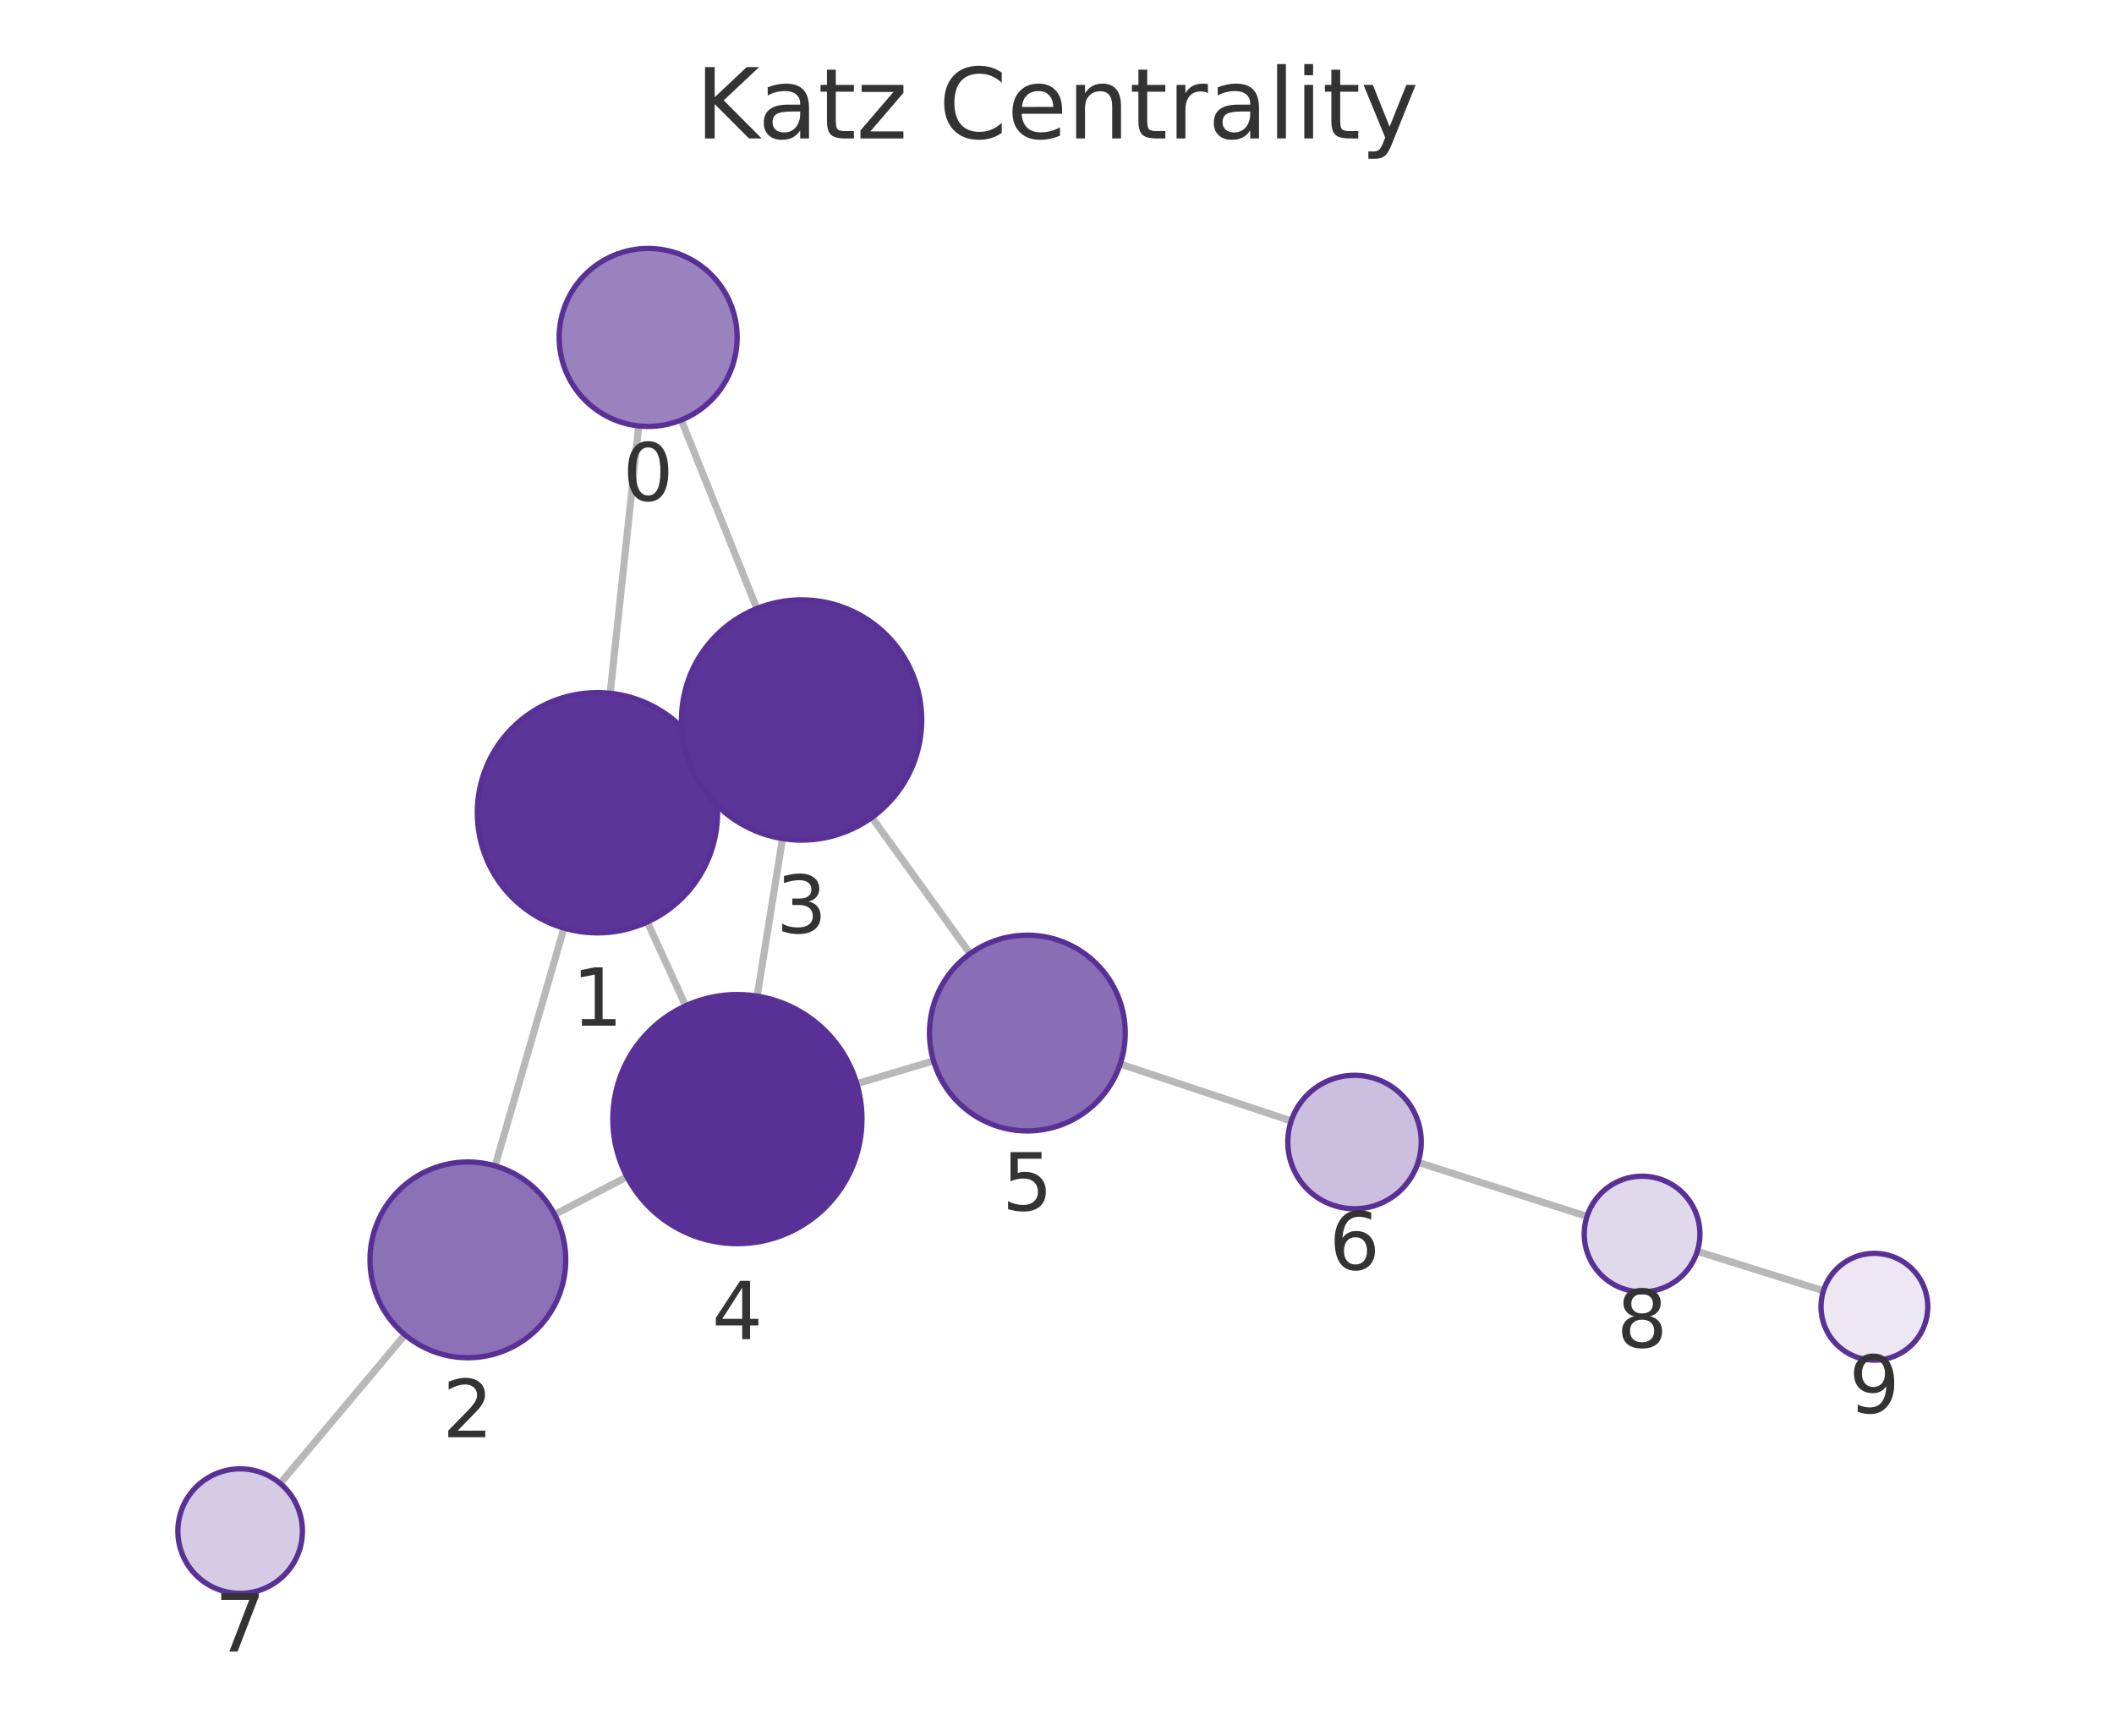
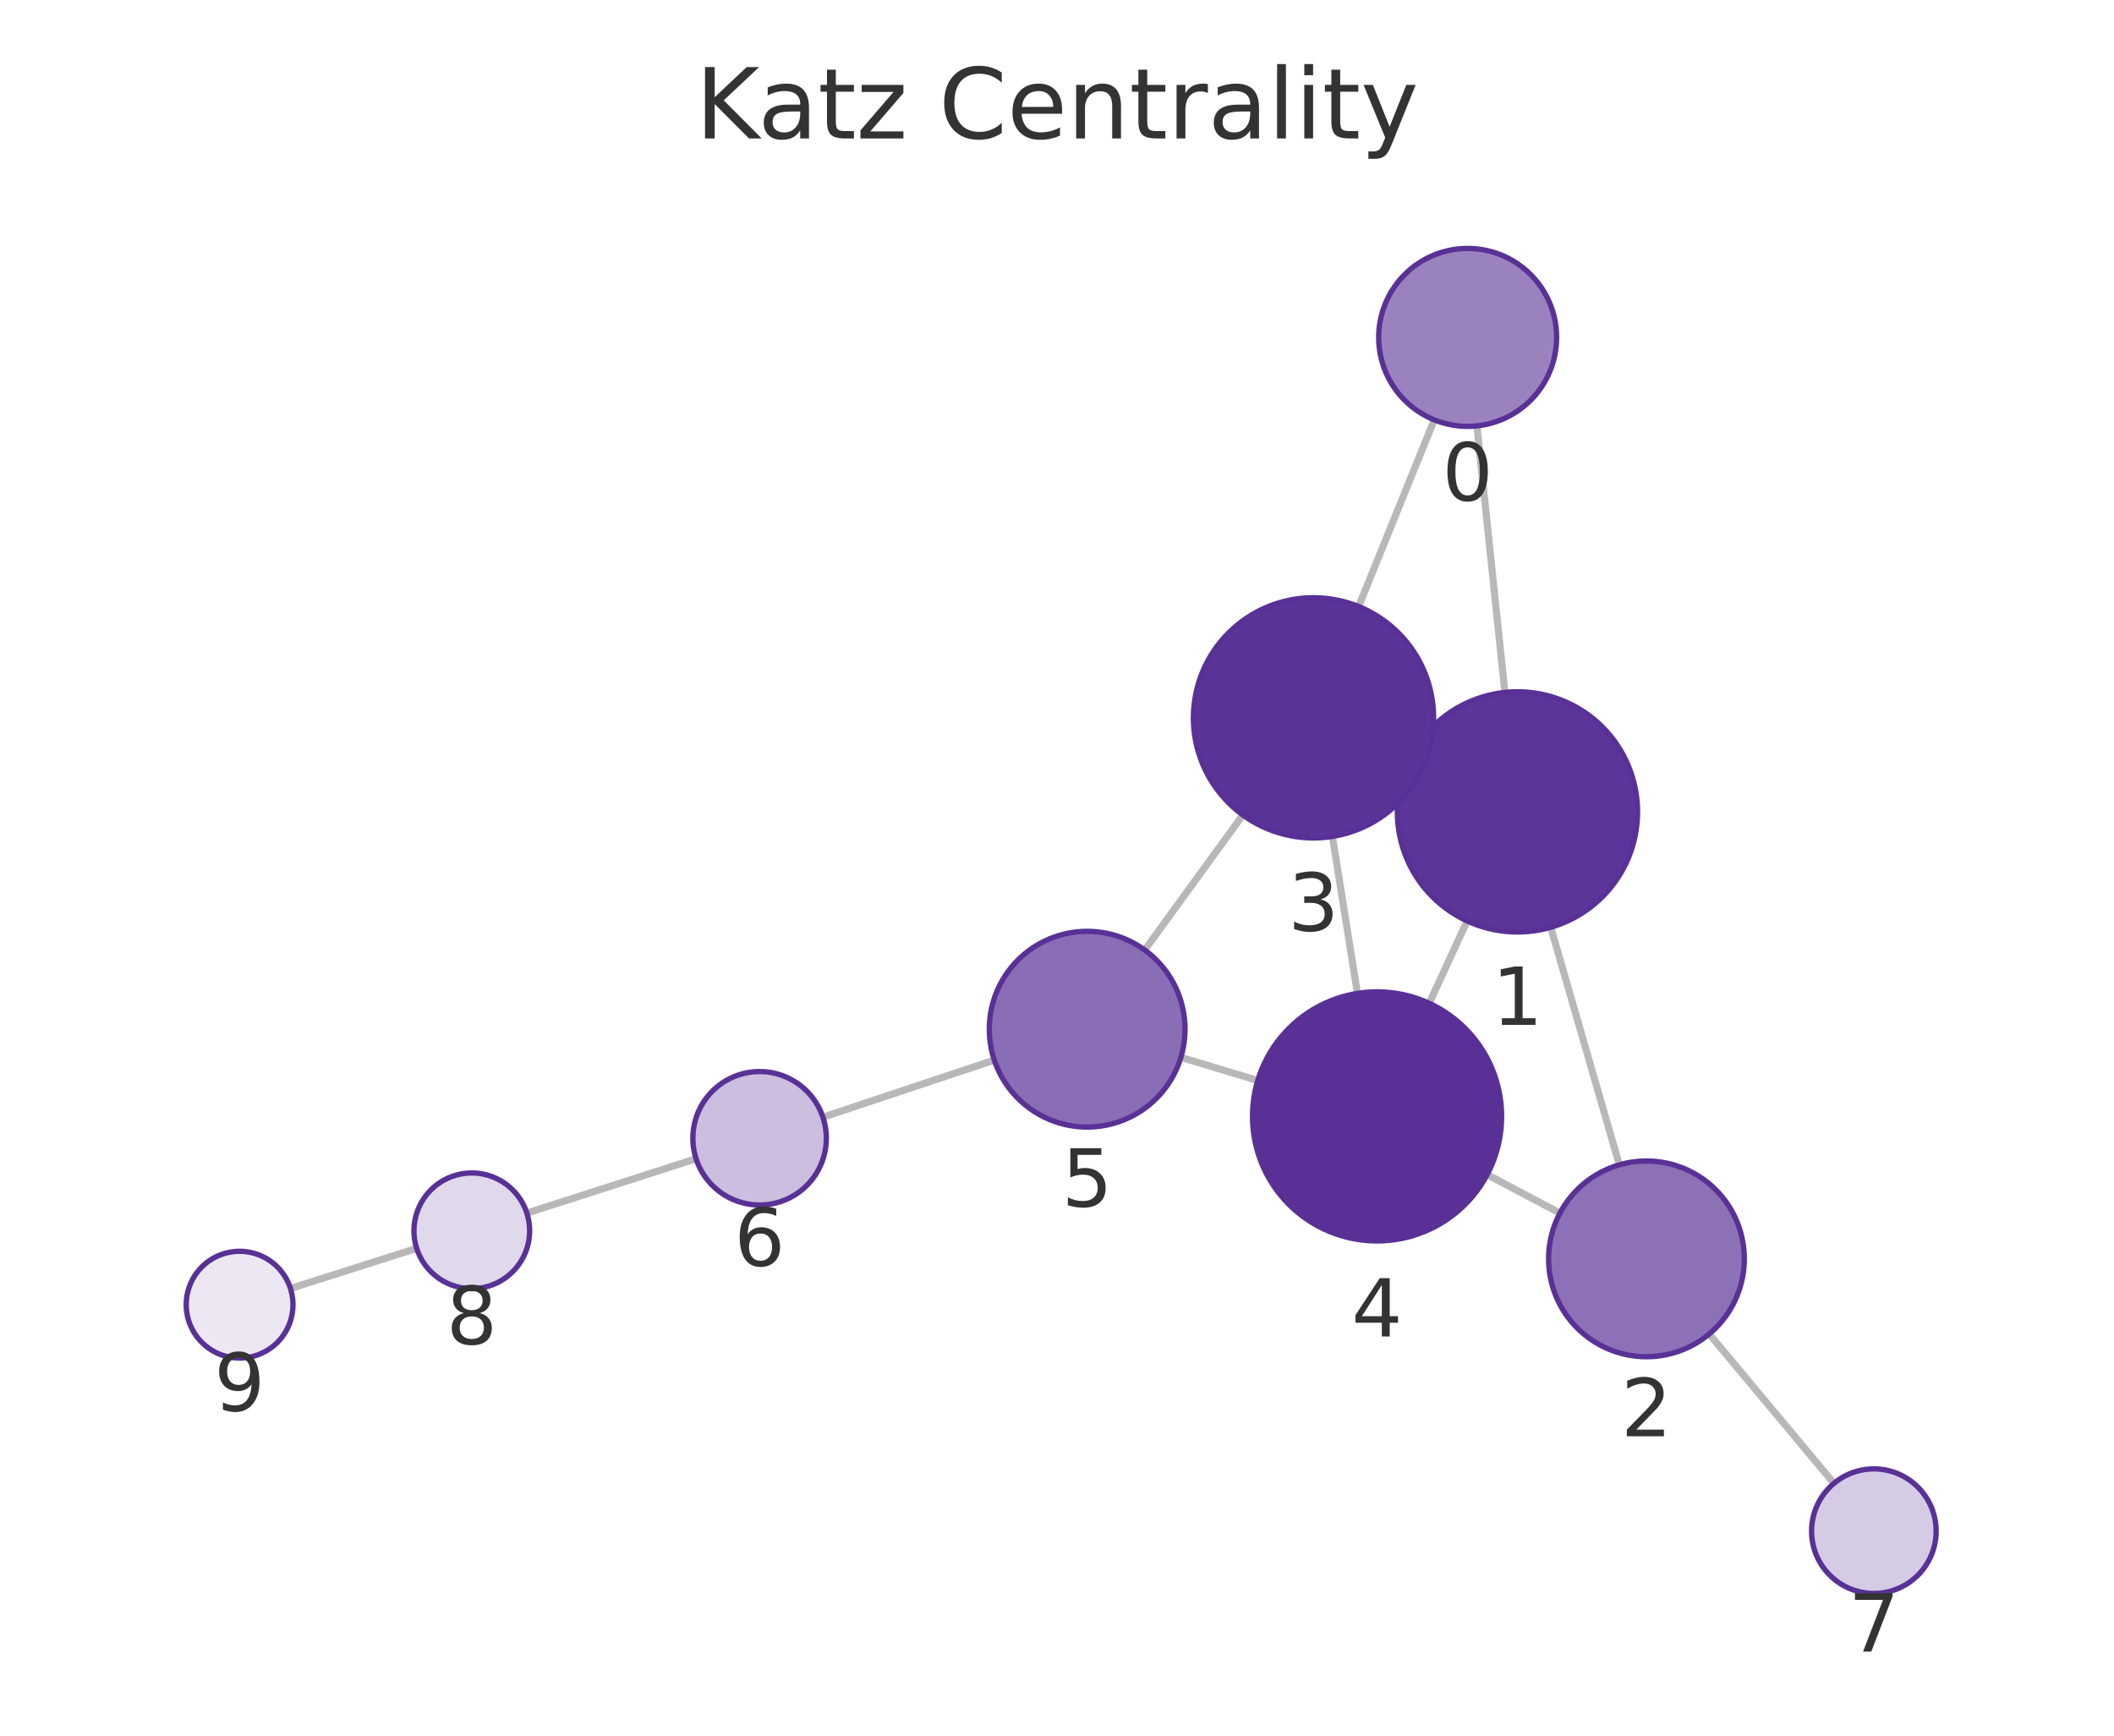
<svg xmlns="http://www.w3.org/2000/svg" xmlns:xlink="http://www.w3.org/1999/xlink" width="237.6pt" height="195.078pt" viewBox="0 0 237.6 195.078" version="1.1">
  <defs>
    <style type="text/css">*{stroke-linejoin: round; stroke-linecap: butt}</style>
  </defs>
  <g id="figure_1">
    <g id="patch_1">
      <path d="M 0 195.078  L 237.6 195.078  L 237.6 0  L 0 0  L 0 195.078  z " style="fill: none" />
    </g>
    <g id="axes_1">
      <g id="patch_2">
        <path d="M 7.2 187.878  L 230.4 187.878  L 230.4 21.558  L 7.2 21.558  L 7.2 187.878  z " style="fill: none" />
      </g>
      <g id="EdgeCollection_1">
-         <path d="M 71.787 47.871  L 68.579 77.924  " clip-path="url(#pd39be0e6a4)" style="fill: #b8b8b8; stroke: #b8b8b8; stroke-width: 0.8" />
-         <path d="M 76.571 47.209  L 85.068 68.393  " clip-path="url(#pd39be0e6a4)" style="fill: #b8b8b8; stroke: #b8b8b8; stroke-width: 0.8" />
-         <path d="M 63.389 104.315  L 55.646 131.036  " clip-path="url(#pd39be0e6a4)" style="fill: #b8b8b8; stroke: #b8b8b8; stroke-width: 0.8" />
-         <path d="M 79.438 85.764  L 77.802 86.507  " clip-path="url(#pd39be0e6a4)" style="fill: #b8b8b8; stroke: #b8b8b8; stroke-width: 0.8" />
-         <path d="M 72.757 103.627  L 77.061 113.047  " clip-path="url(#pd39be0e6a4)" style="fill: #b8b8b8; stroke: #b8b8b8; stroke-width: 0.8" />
-         <path d="M 62.335 136.509  L 70.47 132.262  " clip-path="url(#pd39be0e6a4)" style="fill: #b8b8b8; stroke: #b8b8b8; stroke-width: 0.8" />
-         <path d="M 45.512 150.026  L 31.491 166.729  " clip-path="url(#pd39be0e6a4)" style="fill: #b8b8b8; stroke: #b8b8b8; stroke-width: 0.8" />
-         <path d="M 87.95 94.252  L 85.102 111.959  " clip-path="url(#pd39be0e6a4)" style="fill: #b8b8b8; stroke: #b8b8b8; stroke-width: 0.8" />
-         <path d="M 97.99 91.873  L 109.034 107.188  " clip-path="url(#pd39be0e6a4)" style="fill: #b8b8b8; stroke: #b8b8b8; stroke-width: 0.8" />
-         <path d="M 96.301 121.798  L 104.922 119.24  " clip-path="url(#pd39be0e6a4)" style="fill: #b8b8b8; stroke: #b8b8b8; stroke-width: 0.8" />
-         <path d="M 125.904 119.586  L 145.124 125.988  " clip-path="url(#pd39be0e6a4)" style="fill: #b8b8b8; stroke: #b8b8b8; stroke-width: 0.8" />
-         <path d="M 159.383 130.644  L 178.37 136.719  " clip-path="url(#pd39be0e6a4)" style="fill: #b8b8b8; stroke: #b8b8b8; stroke-width: 0.8" />
-         <path d="M 190.765 140.641  L 204.944 145.079  " clip-path="url(#pd39be0e6a4)" style="fill: #b8b8b8; stroke: #b8b8b8; stroke-width: 0.8" />
+         <path d="M 165.998 47.867  L 169.141 77.825  " clip-path="url(#pcc9f8cb844)" style="fill: #b8b8b8; stroke: #b8b8b8; stroke-width: 0.8" />
+         <path d="M 161.199 47.19  L 152.699 68.169  " clip-path="url(#pcc9f8cb844)" style="fill: #b8b8b8; stroke: #b8b8b8; stroke-width: 0.8" />
+         <path d="M 174.294 104.221  L 182 130.921  " clip-path="url(#pcc9f8cb844)" style="fill: #b8b8b8; stroke: #b8b8b8; stroke-width: 0.8" />
+         <path d="M 158.291 85.598  L 159.889 86.335  " clip-path="url(#pcc9f8cb844)" style="fill: #b8b8b8; stroke: #b8b8b8; stroke-width: 0.8" />
+         <path d="M 164.898 103.511  L 160.633 112.763  " clip-path="url(#pcc9f8cb844)" style="fill: #b8b8b8; stroke: #b8b8b8; stroke-width: 0.8" />
+         <path d="M 175.327 136.348  L 167.148 132.022  " clip-path="url(#pcc9f8cb844)" style="fill: #b8b8b8; stroke: #b8b8b8; stroke-width: 0.8" />
+         <path d="M 192.102 149.933  L 206.122 166.721  " clip-path="url(#pcc9f8cb844)" style="fill: #b8b8b8; stroke: #b8b8b8; stroke-width: 0.8" />
+         <path d="M 149.755 94.013  L 152.567 111.652  " clip-path="url(#pcc9f8cb844)" style="fill: #b8b8b8; stroke: #b8b8b8; stroke-width: 0.8" />
+         <path d="M 139.691 91.601  L 128.658 106.778  " clip-path="url(#pcc9f8cb844)" style="fill: #b8b8b8; stroke: #b8b8b8; stroke-width: 0.8" />
+         <path d="M 141.365 121.444  L 132.724 118.844  " clip-path="url(#pcc9f8cb844)" style="fill: #b8b8b8; stroke: #b8b8b8; stroke-width: 0.8" />
+         <path d="M 111.754 119.151  L 92.49 125.566  " clip-path="url(#pcc9f8cb844)" style="fill: #b8b8b8; stroke: #b8b8b8; stroke-width: 0.8" />
+         <path d="M 78.234 130.232  L 59.216 136.347  " clip-path="url(#pcc9f8cb844)" style="fill: #b8b8b8; stroke: #b8b8b8; stroke-width: 0.8" />
+         <path d="M 46.833 140.307  L 32.648 144.82  " clip-path="url(#pcc9f8cb844)" style="fill: #b8b8b8; stroke: #b8b8b8; stroke-width: 0.8" />
      </g>
      <g id="VertexCollection_1">
-         <path d="M 72.849 47.927  C 75.501 47.927 78.045 46.874 79.92 44.998  C 81.795 43.123 82.849 40.579 82.849 37.927  C 82.849 35.275 81.795 32.732 79.92 30.856  C 78.045 28.981 75.501 27.927 72.849 27.927  C 70.197 27.927 67.653 28.981 65.778 30.856  C 63.903 32.732 62.849 35.275 62.849 37.927  C 62.849 40.579 63.903 43.123 65.778 44.998  C 67.653 46.874 70.197 47.927 72.849 47.927  z " clip-path="url(#pd39be0e6a4)" style="fill: #9a82bf; stroke: #593196; stroke-width: 0.6" />
-         <path d="M 67.147 104.848  C 70.727 104.848 74.161 103.425 76.692 100.894  C 79.224 98.362 80.647 94.928 80.647 91.348  C 80.647 87.768 79.224 84.334 76.692 81.802  C 74.161 79.27 70.727 77.848 67.147 77.848  C 63.566 77.848 60.132 79.27 57.601 81.802  C 55.069 84.334 53.647 87.768 53.647 91.348  C 53.647 94.928 55.069 98.362 57.601 100.894  C 60.132 103.425 63.566 104.848 67.147 104.848  z " clip-path="url(#pd39be0e6a4)" style="fill: #5c3598; stroke: #593196; stroke-width: 0.6" />
-         <path d="M 52.585 152.601  C 55.502 152.601 58.3 151.442 60.363 149.379  C 62.426 147.317 63.585 144.518 63.585 141.601  C 63.585 138.684 62.426 135.886 60.363 133.823  C 58.3 131.76 55.502 130.601 52.585 130.601  C 49.668 130.601 46.869 131.76 44.807 133.823  C 42.744 135.886 41.585 138.684 41.585 141.601  C 41.585 144.518 42.744 147.317 44.807 149.379  C 46.869 151.442 49.668 152.601 52.585 152.601  z " clip-path="url(#pd39be0e6a4)" style="fill: #8d71b7; stroke: #593196; stroke-width: 0.6" />
-         <path d="M 90.093 94.423  C 93.674 94.423 97.108 93.001 99.639 90.469  C 102.171 87.938 103.593 84.503 103.593 80.923  C 103.593 77.343 102.171 73.909 99.639 71.377  C 97.108 68.846 93.674 67.423 90.093 67.423  C 86.513 67.423 83.079 68.846 80.548 71.377  C 78.016 73.909 76.593 77.343 76.593 80.923  C 76.593 84.503 78.016 87.938 80.548 90.469  C 83.079 93.001 86.513 94.423 90.093 94.423  z " clip-path="url(#pd39be0e6a4)" style="fill: #5b3497; stroke: #593196; stroke-width: 0.6" />
-         <path d="M 82.879 139.781  C 86.592 139.781 90.153 138.306 92.779 135.68  C 95.404 133.055 96.879 129.494 96.879 125.781  C 96.879 122.068 95.404 118.507 92.779 115.881  C 90.153 113.256 86.592 111.781 82.879 111.781  C 79.166 111.781 75.605 113.256 72.98 115.881  C 70.354 118.507 68.879 122.068 68.879 125.781  C 68.879 129.494 70.354 133.055 72.98 135.68  C 75.605 138.306 79.166 139.781 82.879 139.781  z " clip-path="url(#pd39be0e6a4)" style="fill: #593196; stroke: #593196; stroke-width: 0.6" />
-         <path d="M 115.468 127.11  C 118.385 127.11 121.183 125.951 123.246 123.888  C 125.309 121.826 126.468 119.027 126.468 116.11  C 126.468 113.193 125.309 110.395 123.246 108.332  C 121.183 106.269 118.385 105.11 115.468 105.11  C 112.551 105.11 109.753 106.269 107.69 108.332  C 105.627 110.395 104.468 113.193 104.468 116.11  C 104.468 119.027 105.627 121.826 107.69 123.888  C 109.753 125.951 112.551 127.11 115.468 127.11  z " clip-path="url(#pd39be0e6a4)" style="fill: #8a6eb5; stroke: #593196; stroke-width: 0.6" />
-         <path d="M 152.24 135.858  C 154.229 135.858 156.137 135.068 157.543 133.662  C 158.95 132.255 159.74 130.347 159.74 128.358  C 159.74 126.369 158.95 124.461 157.543 123.055  C 156.137 121.648 154.229 120.858 152.24 120.858  C 150.251 120.858 148.343 121.648 146.937 123.055  C 145.53 124.461 144.74 126.369 144.74 128.358  C 144.74 130.347 145.53 132.255 146.937 133.662  C 148.343 135.068 150.251 135.858 152.24 135.858  z " clip-path="url(#pd39be0e6a4)" style="fill: #cbbede; stroke: #593196; stroke-width: 0.6" />
-         <path d="M 26.991 179.09  C 28.847 179.09 30.628 178.353 31.94 177.04  C 33.253 175.727 33.991 173.947 33.991 172.09  C 33.991 170.234 33.253 168.453 31.94 167.14  C 30.628 165.828 28.847 165.09 26.991 165.09  C 25.134 165.09 23.353 165.828 22.041 167.14  C 20.728 168.453 19.991 170.234 19.991 172.09  C 19.991 173.947 20.728 175.727 22.041 177.04  C 23.353 178.353 25.134 179.09 26.991 179.09  z " clip-path="url(#pd39be0e6a4)" style="fill: #d6cbe5; stroke: #593196; stroke-width: 0.6" />
-         <path d="M 184.561 145.2  C 186.285 145.2 187.939 144.515 189.157 143.296  C 190.376 142.077 191.061 140.424 191.061 138.7  C 191.061 136.976 190.376 135.323 189.157 134.104  C 187.939 132.885 186.285 132.2 184.561 132.2  C 182.837 132.2 181.184 132.885 179.965 134.104  C 178.746 135.323 178.061 136.976 178.061 138.7  C 178.061 140.424 178.746 142.077 179.965 143.296  C 181.184 144.515 182.837 145.2 184.561 145.2  z " clip-path="url(#pd39be0e6a4)" style="fill: #e0d8eb; stroke: #593196; stroke-width: 0.6" />
-         <path d="M 210.67 152.871  C 212.261 152.871 213.787 152.238 214.912 151.113  C 216.038 149.988 216.67 148.462 216.67 146.871  C 216.67 145.279 216.038 143.753 214.912 142.628  C 213.787 141.503 212.261 140.871 210.67 140.871  C 209.079 140.871 207.552 141.503 206.427 142.628  C 205.302 143.753 204.67 145.279 204.67 146.871  C 204.67 148.462 205.302 149.988 206.427 151.113  C 207.552 152.238 209.079 152.871 210.67 152.871  z " clip-path="url(#pd39be0e6a4)" style="fill: #ece7f3; stroke: #593196; stroke-width: 0.6" />
+         <path d="M 164.954 47.922  C 167.606 47.922 170.15 46.868 172.025 44.993  C 173.901 43.118 174.954 40.574 174.954 37.922  C 174.954 35.27 173.901 32.726 172.025 30.851  C 170.15 28.975 167.606 27.922 164.954 27.922  C 162.302 27.922 159.758 28.975 157.883 30.851  C 156.008 32.726 154.954 35.27 154.954 37.922  C 154.954 40.574 156.008 43.118 157.883 44.993  C 159.758 46.868 162.302 47.922 164.954 47.922  z " clip-path="url(#pcc9f8cb844)" style="fill: #9a82bf; stroke: #593196; stroke-width: 0.6" />
+         <path d="M 170.55 104.751  C 174.13 104.751 177.564 103.328 180.096 100.797  C 182.627 98.265 184.05 94.831 184.05 91.251  C 184.05 87.671 182.627 84.236 180.096 81.705  C 177.564 79.173 174.13 77.751 170.55 77.751  C 166.97 77.751 163.536 79.173 161.004 81.705  C 158.472 84.236 157.05 87.671 157.05 91.251  C 157.05 94.831 158.472 98.265 161.004 100.797  C 163.536 103.328 166.97 104.751 170.55 104.751  z " clip-path="url(#pcc9f8cb844)" style="fill: #5c3598; stroke: #593196; stroke-width: 0.6" />
+         <path d="M 185.051 152.49  C 187.968 152.49 190.766 151.331 192.829 149.268  C 194.892 147.205 196.051 144.407 196.051 141.49  C 196.051 138.573 194.892 135.775 192.829 133.712  C 190.766 131.649 187.968 130.49 185.051 130.49  C 182.134 130.49 179.336 131.649 177.273 133.712  C 175.21 135.775 174.051 138.573 174.051 141.49  C 174.051 144.407 175.21 147.205 177.273 149.268  C 179.336 151.331 182.134 152.49 185.051 152.49  z " clip-path="url(#pcc9f8cb844)" style="fill: #8d71b7; stroke: #593196; stroke-width: 0.6" />
+         <path d="M 147.63 94.181  C 151.21 94.181 154.644 92.759 157.175 90.227  C 159.707 87.696 161.13 84.262 161.13 80.681  C 161.13 77.101 159.707 73.667 157.175 71.136  C 154.644 68.604 151.21 67.181 147.63 67.181  C 144.049 67.181 140.615 68.604 138.084 71.136  C 135.552 73.667 134.13 77.101 134.13 80.681  C 134.13 84.262 135.552 87.696 138.084 90.227  C 140.615 92.759 144.049 94.181 147.63 94.181  z " clip-path="url(#pcc9f8cb844)" style="fill: #5b3497; stroke: #593196; stroke-width: 0.6" />
+         <path d="M 154.772 139.477  C 158.484 139.477 162.046 138.002 164.671 135.376  C 167.296 132.751 168.772 129.19 168.772 125.477  C 168.772 121.764 167.296 118.203 164.671 115.577  C 162.046 112.952 158.484 111.477 154.772 111.477  C 151.059 111.477 147.497 112.952 144.872 115.577  C 142.247 118.203 140.772 121.764 140.772 125.477  C 140.772 129.19 142.247 132.751 144.872 135.376  C 147.497 138.002 151.059 139.477 154.772 139.477  z " clip-path="url(#pcc9f8cb844)" style="fill: #593196; stroke: #593196; stroke-width: 0.6" />
+         <path d="M 122.19 126.675  C 125.107 126.675 127.905 125.516 129.968 123.453  C 132.031 121.39 133.19 118.592 133.19 115.675  C 133.19 112.758 132.031 109.96 129.968 107.897  C 127.905 105.834 125.107 104.675 122.19 104.675  C 119.273 104.675 116.475 105.834 114.412 107.897  C 112.349 109.96 111.19 112.758 111.19 115.675  C 111.19 118.592 112.349 121.39 114.412 123.453  C 116.475 125.516 119.273 126.675 122.19 126.675  z " clip-path="url(#pcc9f8cb844)" style="fill: #8a6eb5; stroke: #593196; stroke-width: 0.6" />
+         <path d="M 85.374 135.436  C 87.363 135.436 89.271 134.646 90.677 133.24  C 92.084 131.833 92.874 129.925 92.874 127.936  C 92.874 125.947 92.084 124.039 90.677 122.633  C 89.271 121.227 87.363 120.436 85.374 120.436  C 83.385 120.436 81.477 121.227 80.071 122.633  C 78.664 124.039 77.874 125.947 77.874 127.936  C 77.874 129.925 78.664 131.833 80.071 133.24  C 81.477 134.646 83.385 135.436 85.374 135.436  z " clip-path="url(#pcc9f8cb844)" style="fill: #cbbede; stroke: #593196; stroke-width: 0.6" />
+         <path d="M 210.609 179.094  C 212.466 179.094 214.246 178.356 215.559 177.044  C 216.872 175.731 217.609 173.95 217.609 172.094  C 217.609 170.238 216.872 168.457 215.559 167.144  C 214.246 165.832 212.466 165.094 210.609 165.094  C 208.753 165.094 206.972 165.832 205.66 167.144  C 204.347 168.457 203.609 170.238 203.609 172.094  C 203.609 173.95 204.347 175.731 205.66 177.044  C 206.972 178.356 208.753 179.094 210.609 179.094  z " clip-path="url(#pcc9f8cb844)" style="fill: #d6cbe5; stroke: #593196; stroke-width: 0.6" />
+         <path d="M 53.027 144.837  C 54.751 144.837 56.405 144.152 57.624 142.933  C 58.843 141.714 59.527 140.06 59.527 138.337  C 59.527 136.613 58.843 134.959 57.624 133.74  C 56.405 132.521 54.751 131.837 53.027 131.837  C 51.304 131.837 49.65 132.521 48.431 133.74  C 47.212 134.959 46.527 136.613 46.527 138.337  C 46.527 140.06 47.212 141.714 48.431 142.933  C 49.65 144.152 51.304 144.837 53.027 144.837  z " clip-path="url(#pcc9f8cb844)" style="fill: #e0d8eb; stroke: #593196; stroke-width: 0.6" />
+         <path d="M 26.93 152.639  C 28.522 152.639 30.048 152.006 31.173 150.881  C 32.298 149.756 32.93 148.23 32.93 146.639  C 32.93 145.047 32.298 143.521 31.173 142.396  C 30.048 141.271 28.522 140.639 26.93 140.639  C 25.339 140.639 23.813 141.271 22.688 142.396  C 21.563 143.521 20.93 145.047 20.93 146.639  C 20.93 148.23 21.563 149.756 22.688 150.881  C 23.813 152.006 25.339 152.639 26.93 152.639  z " clip-path="url(#pcc9f8cb844)" style="fill: #ece7f3; stroke: #593196; stroke-width: 0.6" />
      </g>
      <g id="text_1">
-         <g clip-path="url(#pd39be0e6a4)">
-           <g style="fill: #333333" transform="translate(69.98578 56.26526) scale(0.09 -0.09)">
+         <g clip-path="url(#pcc9f8cb844)">
+           <g style="fill: #333333" transform="translate(162.0911 56.25972) scale(0.09 -0.09)">
            <defs>
              <path id="DejaVuSans-13" d="M 2034 4250  Q 1547 4250 1301 3770  Q 1056 3291 1056 2328  Q 1056 1369 1301 889  Q 1547 409 2034 409  Q 2525 409 2770 889  Q 3016 1369 3016 2328  Q 3016 3291 2770 3770  Q 2525 4250 2034 4250  z M 2034 4750  Q 2819 4750 3233 4129  Q 3647 3509 3647 2328  Q 3647 1150 3233 529  Q 2819 -91 2034 -91  Q 1250 -91 836 529  Q 422 1150 422 2328  Q 422 3509 836 4129  Q 1250 4750 2034 4750  z " transform="scale(0.015625)" />
            </defs>
            <use xlink:href="#DejaVuSans-13" />
          </g>
        </g>
      </g>
      <g id="text_2">
-         <g clip-path="url(#pd39be0e6a4)">
-           <g style="fill: #333333" transform="translate(64.28343 115.2858) scale(0.09 -0.09)">
+         <g clip-path="url(#pcc9f8cb844)">
+           <g style="fill: #333333" transform="translate(167.6868 115.1887) scale(0.09 -0.09)">
            <defs>
              <path id="DejaVuSans-14" d="M 794 531  L 1825 531  L 1825 4091  L 703 3866  L 703 4441  L 1819 4666  L 2450 4666  L 2450 531  L 3481 531  L 3481 0  L 794 0  L 794 531  z " transform="scale(0.015625)" />
            </defs>
            <use xlink:href="#DejaVuSans-14" />
          </g>
        </g>
      </g>
      <g id="text_3">
-         <g clip-path="url(#pd39be0e6a4)">
-           <g style="fill: #333333" transform="translate(49.72162 161.5391) scale(0.09 -0.09)">
+         <g clip-path="url(#pcc9f8cb844)">
+           <g style="fill: #333333" transform="translate(182.1878 161.4278) scale(0.09 -0.09)">
            <defs>
              <path id="DejaVuSans-15" d="M 1228 531  L 3431 531  L 3431 0  L 469 0  L 469 531  Q 828 903 1448 1529  Q 2069 2156 2228 2338  Q 2531 2678 2651 2914  Q 2772 3150 2772 3378  Q 2772 3750 2511 3984  Q 2250 4219 1831 4219  Q 1534 4219 1204 4116  Q 875 4013 500 3803  L 500 4441  Q 881 4594 1212 4672  Q 1544 4750 1819 4750  Q 2544 4750 2975 4387  Q 3406 4025 3406 3419  Q 3406 3131 3298 2873  Q 3191 2616 2906 2266  Q 2828 2175 2409 1742  Q 1991 1309 1228 531  z " transform="scale(0.015625)" />
            </defs>
            <use xlink:href="#DejaVuSans-15" />
          </g>
        </g>
      </g>
      <g id="text_4">
-         <g clip-path="url(#pd39be0e6a4)">
-           <g style="fill: #333333" transform="translate(87.23032 104.8611) scale(0.09 -0.09)">
+         <g clip-path="url(#pcc9f8cb844)">
+           <g style="fill: #333333" transform="translate(144.7664 104.6194) scale(0.09 -0.09)">
            <defs>
              <path id="DejaVuSans-16" d="M 2597 2516  Q 3050 2419 3304 2112  Q 3559 1806 3559 1356  Q 3559 666 3084 287  Q 2609 -91 1734 -91  Q 1441 -91 1130 -33  Q 819 25 488 141  L 488 750  Q 750 597 1062 519  Q 1375 441 1716 441  Q 2309 441 2620 675  Q 2931 909 2931 1356  Q 2931 1769 2642 2001  Q 2353 2234 1838 2234  L 1294 2234  L 1294 2753  L 1863 2753  Q 2328 2753 2575 2939  Q 2822 3125 2822 3475  Q 2822 3834 2567 4026  Q 2313 4219 1838 4219  Q 1578 4219 1281 4162  Q 984 4106 628 3988  L 628 4550  Q 988 4650 1302 4700  Q 1616 4750 1894 4750  Q 2613 4750 3031 4423  Q 3450 4097 3450 3541  Q 3450 3153 3228 2886  Q 3006 2619 2597 2516  z " transform="scale(0.015625)" />
            </defs>
            <use xlink:href="#DejaVuSans-16" />
          </g>
        </g>
      </g>
      <g id="text_5">
-         <g clip-path="url(#pd39be0e6a4)">
-           <g style="fill: #333333" transform="translate(80.01618 150.5189) scale(0.09 -0.09)">
+         <g clip-path="url(#pcc9f8cb844)">
+           <g style="fill: #333333" transform="translate(151.9085 150.2149) scale(0.09 -0.09)">
            <defs>
              <path id="DejaVuSans-17" d="M 2419 4116  L 825 1625  L 2419 1625  L 2419 4116  z M 2253 4666  L 3047 4666  L 3047 1625  L 3713 1625  L 3713 1100  L 3047 1100  L 3047 0  L 2419 0  L 2419 1100  L 313 1100  L 313 1709  L 2253 4666  z " transform="scale(0.015625)" />
            </defs>
            <use xlink:href="#DejaVuSans-17" />
          </g>
        </g>
      </g>
      <g id="text_6">
-         <g clip-path="url(#pd39be0e6a4)">
-           <g style="fill: #333333" transform="translate(112.6048 136.0481) scale(0.09 -0.09)">
+         <g clip-path="url(#pcc9f8cb844)">
+           <g style="fill: #333333" transform="translate(119.3269 135.613) scale(0.09 -0.09)">
            <defs>
              <path id="DejaVuSans-18" d="M 691 4666  L 3169 4666  L 3169 4134  L 1269 4134  L 1269 2991  Q 1406 3038 1543 3061  Q 1681 3084 1819 3084  Q 2600 3084 3056 2656  Q 3513 2228 3513 1497  Q 3513 744 3044 326  Q 2575 -91 1722 -91  Q 1428 -91 1123 -41  Q 819 9 494 109  L 494 744  Q 775 591 1075 516  Q 1375 441 1709 441  Q 2250 441 2565 725  Q 2881 1009 2881 1497  Q 2881 1984 2565 2268  Q 2250 2553 1709 2553  Q 1456 2553 1204 2497  Q 953 2441 691 2322  L 691 4666  z " transform="scale(0.015625)" />
            </defs>
            <use xlink:href="#DejaVuSans-18" />
          </g>
        </g>
      </g>
      <g id="text_7">
-         <g clip-path="url(#pd39be0e6a4)">
-           <g style="fill: #333333" transform="translate(149.377 142.6961) scale(0.09 -0.09)">
+         <g clip-path="url(#pcc9f8cb844)">
+           <g style="fill: #333333" transform="translate(82.5109 142.2742) scale(0.09 -0.09)">
            <defs>
              <path id="DejaVuSans-19" d="M 2113 2584  Q 1688 2584 1439 2293  Q 1191 2003 1191 1497  Q 1191 994 1439 701  Q 1688 409 2113 409  Q 2538 409 2786 701  Q 3034 994 3034 1497  Q 3034 2003 2786 2293  Q 2538 2584 2113 2584  z M 3366 4563  L 3366 3988  Q 3128 4100 2886 4159  Q 2644 4219 2406 4219  Q 1781 4219 1451 3797  Q 1122 3375 1075 2522  Q 1259 2794 1537 2939  Q 1816 3084 2150 3084  Q 2853 3084 3261 2657  Q 3669 2231 3669 1497  Q 3669 778 3244 343  Q 2819 -91 2113 -91  Q 1303 -91 875 529  Q 447 1150 447 2328  Q 447 3434 972 4092  Q 1497 4750 2381 4750  Q 2619 4750 2861 4703  Q 3103 4656 3366 4563  z " transform="scale(0.015625)" />
            </defs>
            <use xlink:href="#DejaVuSans-19" />
          </g>
        </g>
      </g>
      <g id="text_8">
-         <g clip-path="url(#pd39be0e6a4)">
-           <g style="fill: #333333" transform="translate(24.12741 185.628) scale(0.09 -0.09)">
+         <g clip-path="url(#pcc9f8cb844)">
+           <g style="fill: #333333" transform="translate(207.7463 185.6319) scale(0.09 -0.09)">
            <defs>
              <path id="DejaVuSans-1a" d="M 525 4666  L 3525 4666  L 3525 4397  L 1831 0  L 1172 0  L 2766 4134  L 525 4134  L 525 4666  z " transform="scale(0.015625)" />
            </defs>
            <use xlink:href="#DejaVuSans-1a" />
          </g>
        </g>
      </g>
      <g id="text_9">
-         <g clip-path="url(#pd39be0e6a4)">
-           <g style="fill: #333333" transform="translate(181.6982 151.4379) scale(0.09 -0.09)">
+         <g clip-path="url(#pcc9f8cb844)">
+           <g style="fill: #333333" transform="translate(50.16437 151.0744) scale(0.09 -0.09)">
            <defs>
              <path id="DejaVuSans-1b" d="M 2034 2216  Q 1584 2216 1326 1975  Q 1069 1734 1069 1313  Q 1069 891 1326 650  Q 1584 409 2034 409  Q 2484 409 2743 651  Q 3003 894 3003 1313  Q 3003 1734 2745 1975  Q 2488 2216 2034 2216  z M 1403 2484  Q 997 2584 770 2862  Q 544 3141 544 3541  Q 544 4100 942 4425  Q 1341 4750 2034 4750  Q 2731 4750 3128 4425  Q 3525 4100 3525 3541  Q 3525 3141 3298 2862  Q 3072 2584 2669 2484  Q 3125 2378 3379 2068  Q 3634 1759 3634 1313  Q 3634 634 3220 271  Q 2806 -91 2034 -91  Q 1263 -91 848 271  Q 434 634 434 1313  Q 434 1759 690 2068  Q 947 2378 1403 2484  z M 1172 3481  Q 1172 3119 1398 2916  Q 1625 2713 2034 2713  Q 2441 2713 2670 2916  Q 2900 3119 2900 3481  Q 2900 3844 2670 4047  Q 2441 4250 2034 4250  Q 1625 4250 1398 4047  Q 1172 3844 1172 3481  z " transform="scale(0.015625)" />
            </defs>
            <use xlink:href="#DejaVuSans-1b" />
          </g>
        </g>
      </g>
      <g id="text_10">
-         <g clip-path="url(#pd39be0e6a4)">
-           <g style="fill: #333333" transform="translate(207.8066 158.8085) scale(0.09 -0.09)">
+         <g clip-path="url(#pcc9f8cb844)">
+           <g style="fill: #333333" transform="translate(24.06719 158.5764) scale(0.09 -0.09)">
            <defs>
              <path id="DejaVuSans-1c" d="M 703 97  L 703 672  Q 941 559 1184 500  Q 1428 441 1663 441  Q 2288 441 2617 861  Q 2947 1281 2994 2138  Q 2813 1869 2534 1725  Q 2256 1581 1919 1581  Q 1219 1581 811 2004  Q 403 2428 403 3163  Q 403 3881 828 4315  Q 1253 4750 1959 4750  Q 2769 4750 3195 4129  Q 3622 3509 3622 2328  Q 3622 1225 3098 567  Q 2575 -91 1691 -91  Q 1453 -91 1209 -44  Q 966 3 703 97  z M 1959 2075  Q 2384 2075 2632 2365  Q 2881 2656 2881 3163  Q 2881 3666 2632 3958  Q 2384 4250 1959 4250  Q 1534 4250 1286 3958  Q 1038 3666 1038 3163  Q 1038 2656 1286 2365  Q 1534 2075 1959 2075  z " transform="scale(0.015625)" />
            </defs>
            <use xlink:href="#DejaVuSans-1c" />
          </g>
        </g>
      </g>
      <g id="matplotlib.axis_1" />
      <g id="matplotlib.axis_2" />
      <g id="text_11">
        <g style="fill: #333333" transform="translate(78.16273 15.55828) scale(0.11 -0.11)">
          <defs>
            <path id="DejaVuSans-2e" d="M 628 4666  L 1259 4666  L 1259 2694  L 3353 4666  L 4166 4666  L 1850 2491  L 4331 0  L 3500 0  L 1259 2247  L 1259 0  L 628 0  L 628 4666  z " transform="scale(0.015625)" />
            <path id="DejaVuSans-44" d="M 2194 1759  Q 1497 1759 1228 1600  Q 959 1441 959 1056  Q 959 750 1161 570  Q 1363 391 1709 391  Q 2188 391 2477 730  Q 2766 1069 2766 1631  L 2766 1759  L 2194 1759  z M 3341 1997  L 3341 0  L 2766 0  L 2766 531  Q 2569 213 2275 61  Q 1981 -91 1556 -91  Q 1019 -91 701 211  Q 384 513 384 1019  Q 384 1609 779 1909  Q 1175 2209 1959 2209  L 2766 2209  L 2766 2266  Q 2766 2663 2505 2880  Q 2244 3097 1772 3097  Q 1472 3097 1187 3025  Q 903 2953 641 2809  L 641 3341  Q 956 3463 1253 3523  Q 1550 3584 1831 3584  Q 2591 3584 2966 3190  Q 3341 2797 3341 1997  z " transform="scale(0.015625)" />
            <path id="DejaVuSans-57" d="M 1172 4494  L 1172 3500  L 2356 3500  L 2356 3053  L 1172 3053  L 1172 1153  Q 1172 725 1289 603  Q 1406 481 1766 481  L 2356 481  L 2356 0  L 1766 0  Q 1100 0 847 248  Q 594 497 594 1153  L 594 3053  L 172 3053  L 172 3500  L 594 3500  L 594 4494  L 1172 4494  z " transform="scale(0.015625)" />
            <path id="DejaVuSans-5d" d="M 353 3500  L 3084 3500  L 3084 2975  L 922 459  L 3084 459  L 3084 0  L 275 0  L 275 525  L 2438 3041  L 353 3041  L 353 3500  z " transform="scale(0.015625)" />
            <path id="DejaVuSans-3" transform="scale(0.015625)" />
            <path id="DejaVuSans-26" d="M 4122 4306  L 4122 3641  Q 3803 3938 3442 4084  Q 3081 4231 2675 4231  Q 1875 4231 1450 3742  Q 1025 3253 1025 2328  Q 1025 1406 1450 917  Q 1875 428 2675 428  Q 3081 428 3442 575  Q 3803 722 4122 1019  L 4122 359  Q 3791 134 3420 21  Q 3050 -91 2638 -91  Q 1578 -91 968 557  Q 359 1206 359 2328  Q 359 3453 968 4101  Q 1578 4750 2638 4750  Q 3056 4750 3426 4639  Q 3797 4528 4122 4306  z " transform="scale(0.015625)" />
            <path id="DejaVuSans-48" d="M 3597 1894  L 3597 1613  L 953 1613  Q 991 1019 1311 708  Q 1631 397 2203 397  Q 2534 397 2845 478  Q 3156 559 3463 722  L 3463 178  Q 3153 47 2828 -22  Q 2503 -91 2169 -91  Q 1331 -91 842 396  Q 353 884 353 1716  Q 353 2575 817 3079  Q 1281 3584 2069 3584  Q 2775 3584 3186 3129  Q 3597 2675 3597 1894  z M 3022 2063  Q 3016 2534 2758 2815  Q 2500 3097 2075 3097  Q 1594 3097 1305 2825  Q 1016 2553 972 2059  L 3022 2063  z " transform="scale(0.015625)" />
            <path id="DejaVuSans-51" d="M 3513 2113  L 3513 0  L 2938 0  L 2938 2094  Q 2938 2591 2744 2837  Q 2550 3084 2163 3084  Q 1697 3084 1428 2787  Q 1159 2491 1159 1978  L 1159 0  L 581 0  L 581 3500  L 1159 3500  L 1159 2956  Q 1366 3272 1645 3428  Q 1925 3584 2291 3584  Q 2894 3584 3203 3211  Q 3513 2838 3513 2113  z " transform="scale(0.015625)" />
            <path id="DejaVuSans-55" d="M 2631 2963  Q 2534 3019 2420 3045  Q 2306 3072 2169 3072  Q 1681 3072 1420 2755  Q 1159 2438 1159 1844  L 1159 0  L 581 0  L 581 3500  L 1159 3500  L 1159 2956  Q 1341 3275 1631 3429  Q 1922 3584 2338 3584  Q 2397 3584 2469 3576  Q 2541 3569 2628 3553  L 2631 2963  z " transform="scale(0.015625)" />
            <path id="DejaVuSans-4f" d="M 603 4863  L 1178 4863  L 1178 0  L 603 0  L 603 4863  z " transform="scale(0.015625)" />
            <path id="DejaVuSans-4c" d="M 603 3500  L 1178 3500  L 1178 0  L 603 0  L 603 3500  z M 603 4863  L 1178 4863  L 1178 4134  L 603 4134  L 603 4863  z " transform="scale(0.015625)" />
            <path id="DejaVuSans-5c" d="M 2059 -325  Q 1816 -950 1584 -1140  Q 1353 -1331 966 -1331  L 506 -1331  L 506 -850  L 844 -850  Q 1081 -850 1212 -737  Q 1344 -625 1503 -206  L 1606 56  L 191 3500  L 800 3500  L 1894 763  L 2988 3500  L 3597 3500  L 2059 -325  z " transform="scale(0.015625)" />
          </defs>
          <use xlink:href="#DejaVuSans-2e" />
          <use xlink:href="#DejaVuSans-44" transform="translate(63.82812 0)" />
          <use xlink:href="#DejaVuSans-57" transform="translate(125.1094 0)" />
          <use xlink:href="#DejaVuSans-5d" transform="translate(164.3125 0)" />
          <use xlink:href="#DejaVuSans-3" transform="translate(216.7969 0)" />
          <use xlink:href="#DejaVuSans-26" transform="translate(248.5781 0)" />
          <use xlink:href="#DejaVuSans-48" transform="translate(318.4062 0)" />
          <use xlink:href="#DejaVuSans-51" transform="translate(379.9375 0)" />
          <use xlink:href="#DejaVuSans-57" transform="translate(443.3125 0)" />
          <use xlink:href="#DejaVuSans-55" transform="translate(482.5156 0)" />
          <use xlink:href="#DejaVuSans-44" transform="translate(523.625 0)" />
          <use xlink:href="#DejaVuSans-4f" transform="translate(584.9062 0)" />
          <use xlink:href="#DejaVuSans-4c" transform="translate(612.6875 0)" />
          <use xlink:href="#DejaVuSans-57" transform="translate(640.4688 0)" />
          <use xlink:href="#DejaVuSans-5c" transform="translate(679.6719 0)" />
        </g>
      </g>
    </g>
  </g>
  <defs>
-     <clipPath id="pd39be0e6a4">
+     <clipPath id="pcc9f8cb844">
      <rect x="7.2" y="21.558" width="223.2" height="166.32" />
    </clipPath>
  </defs>
</svg>
